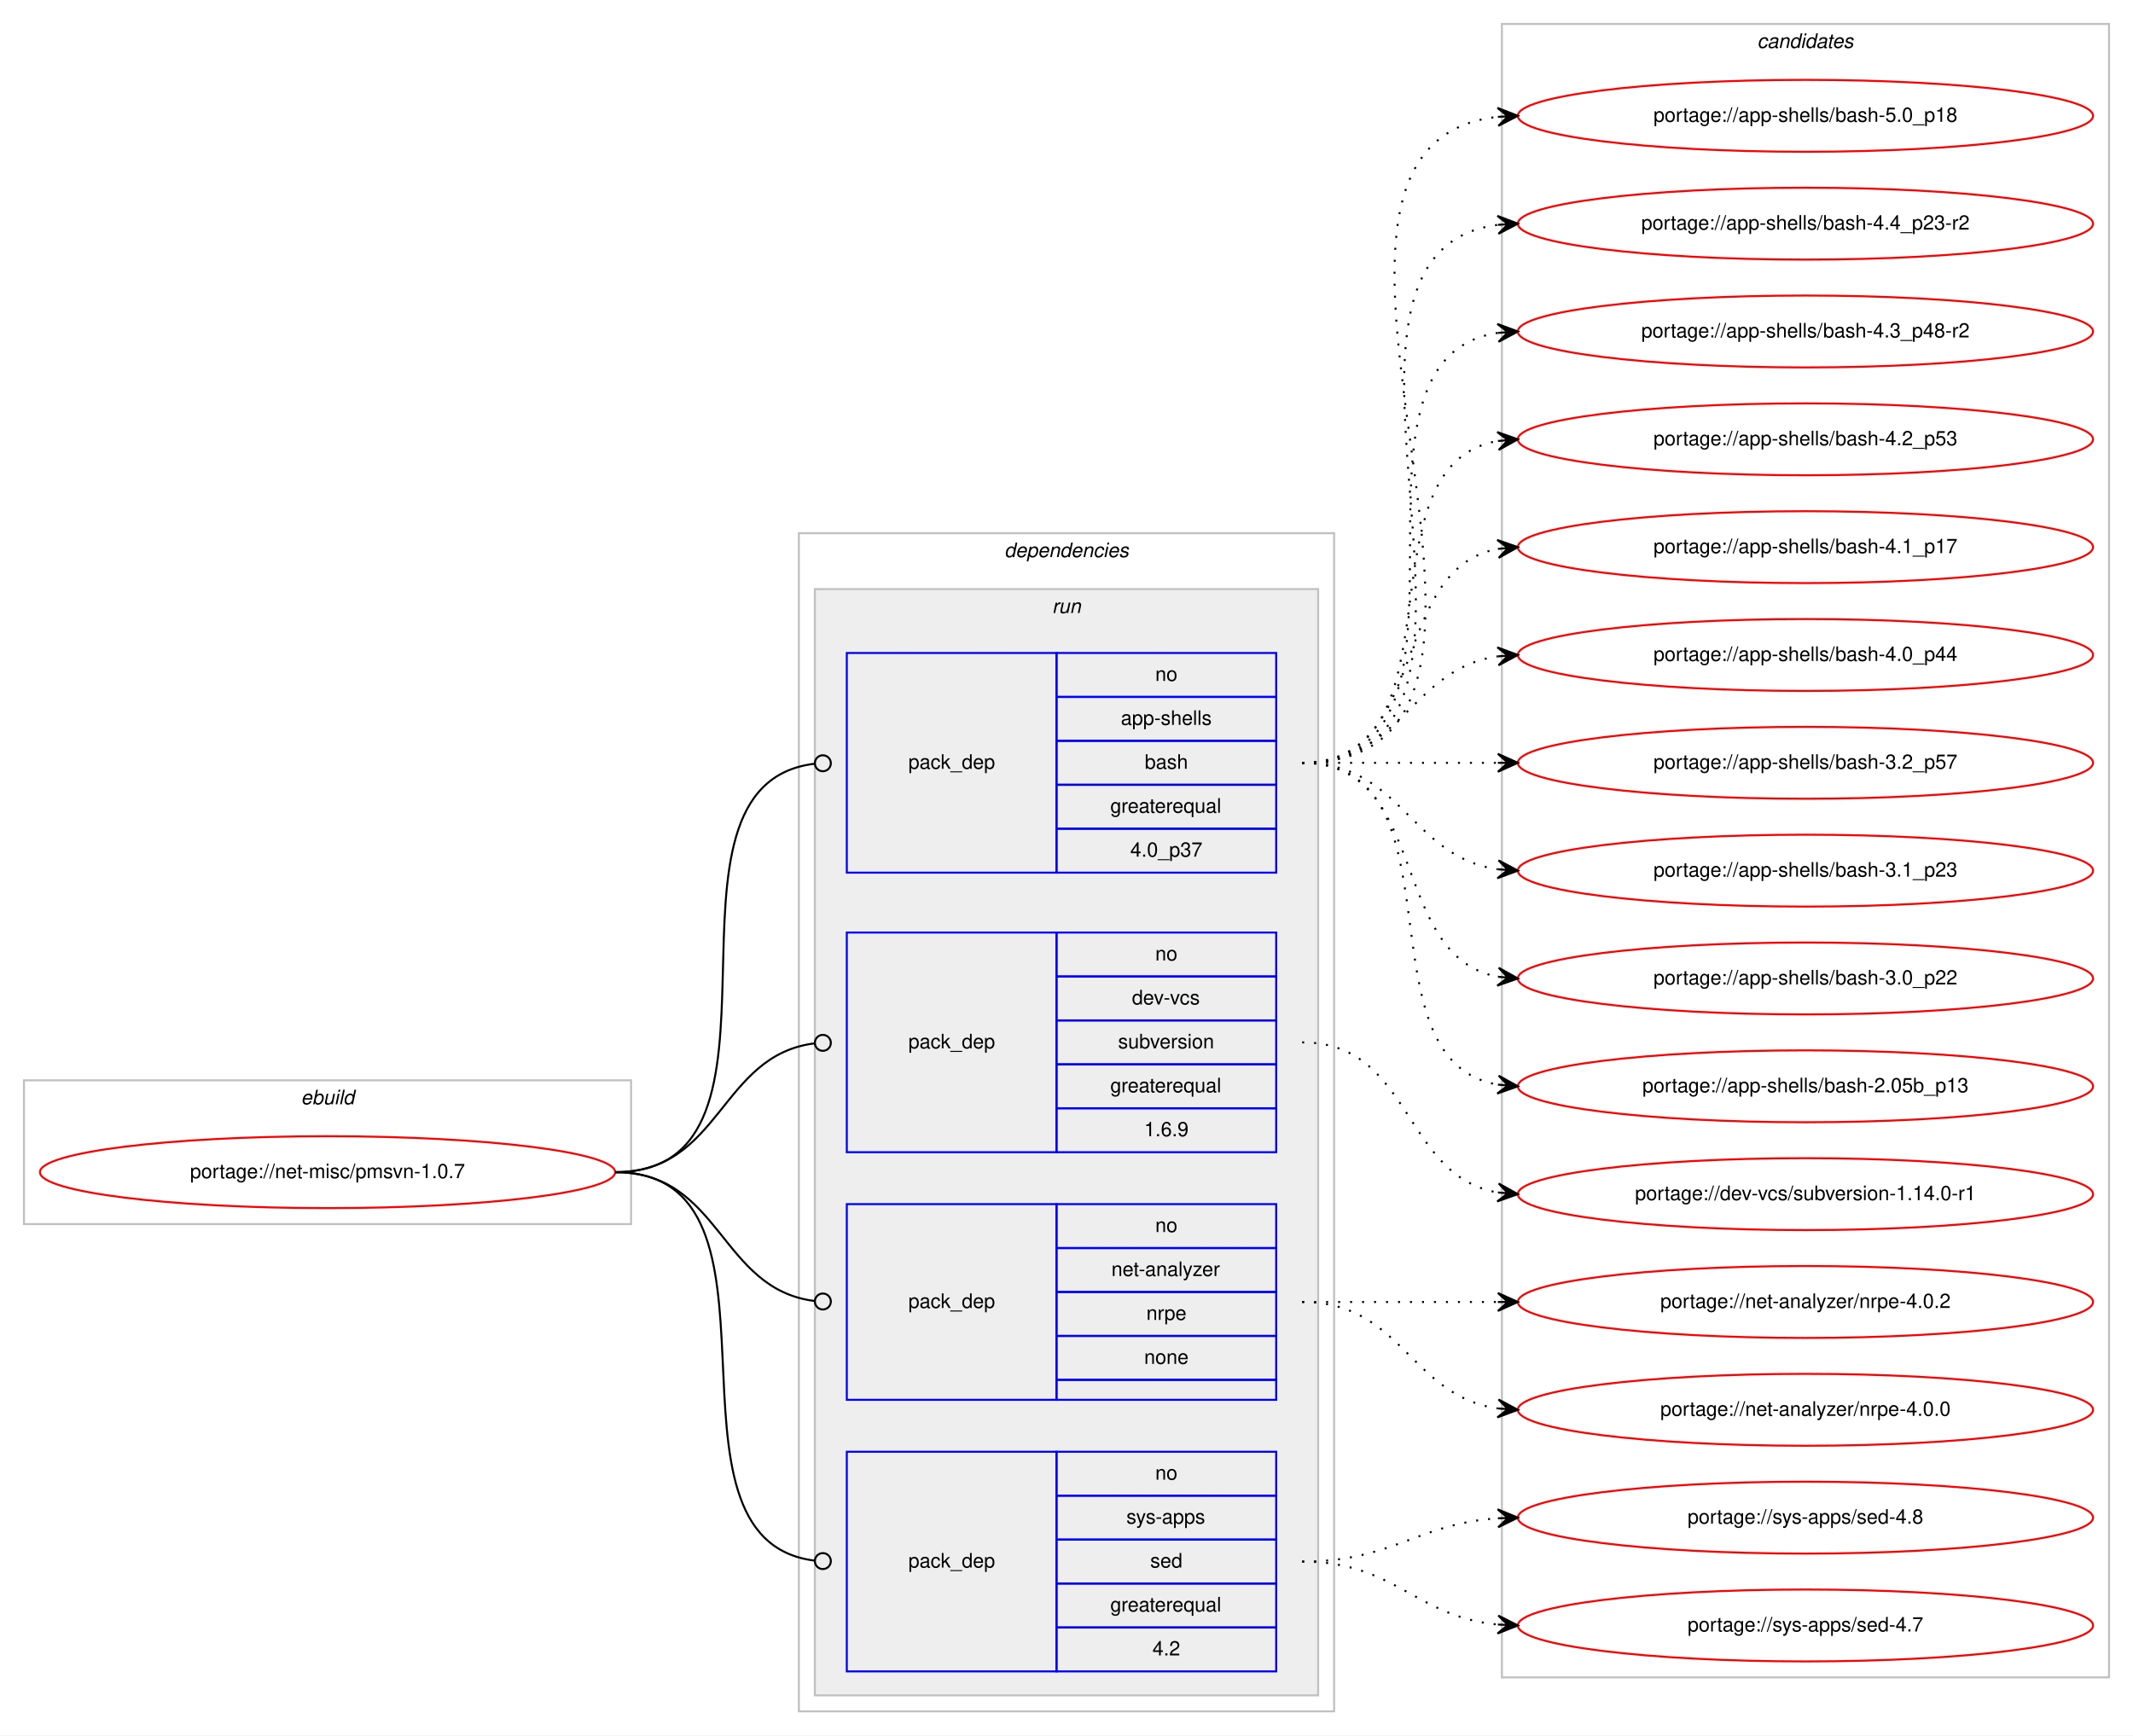
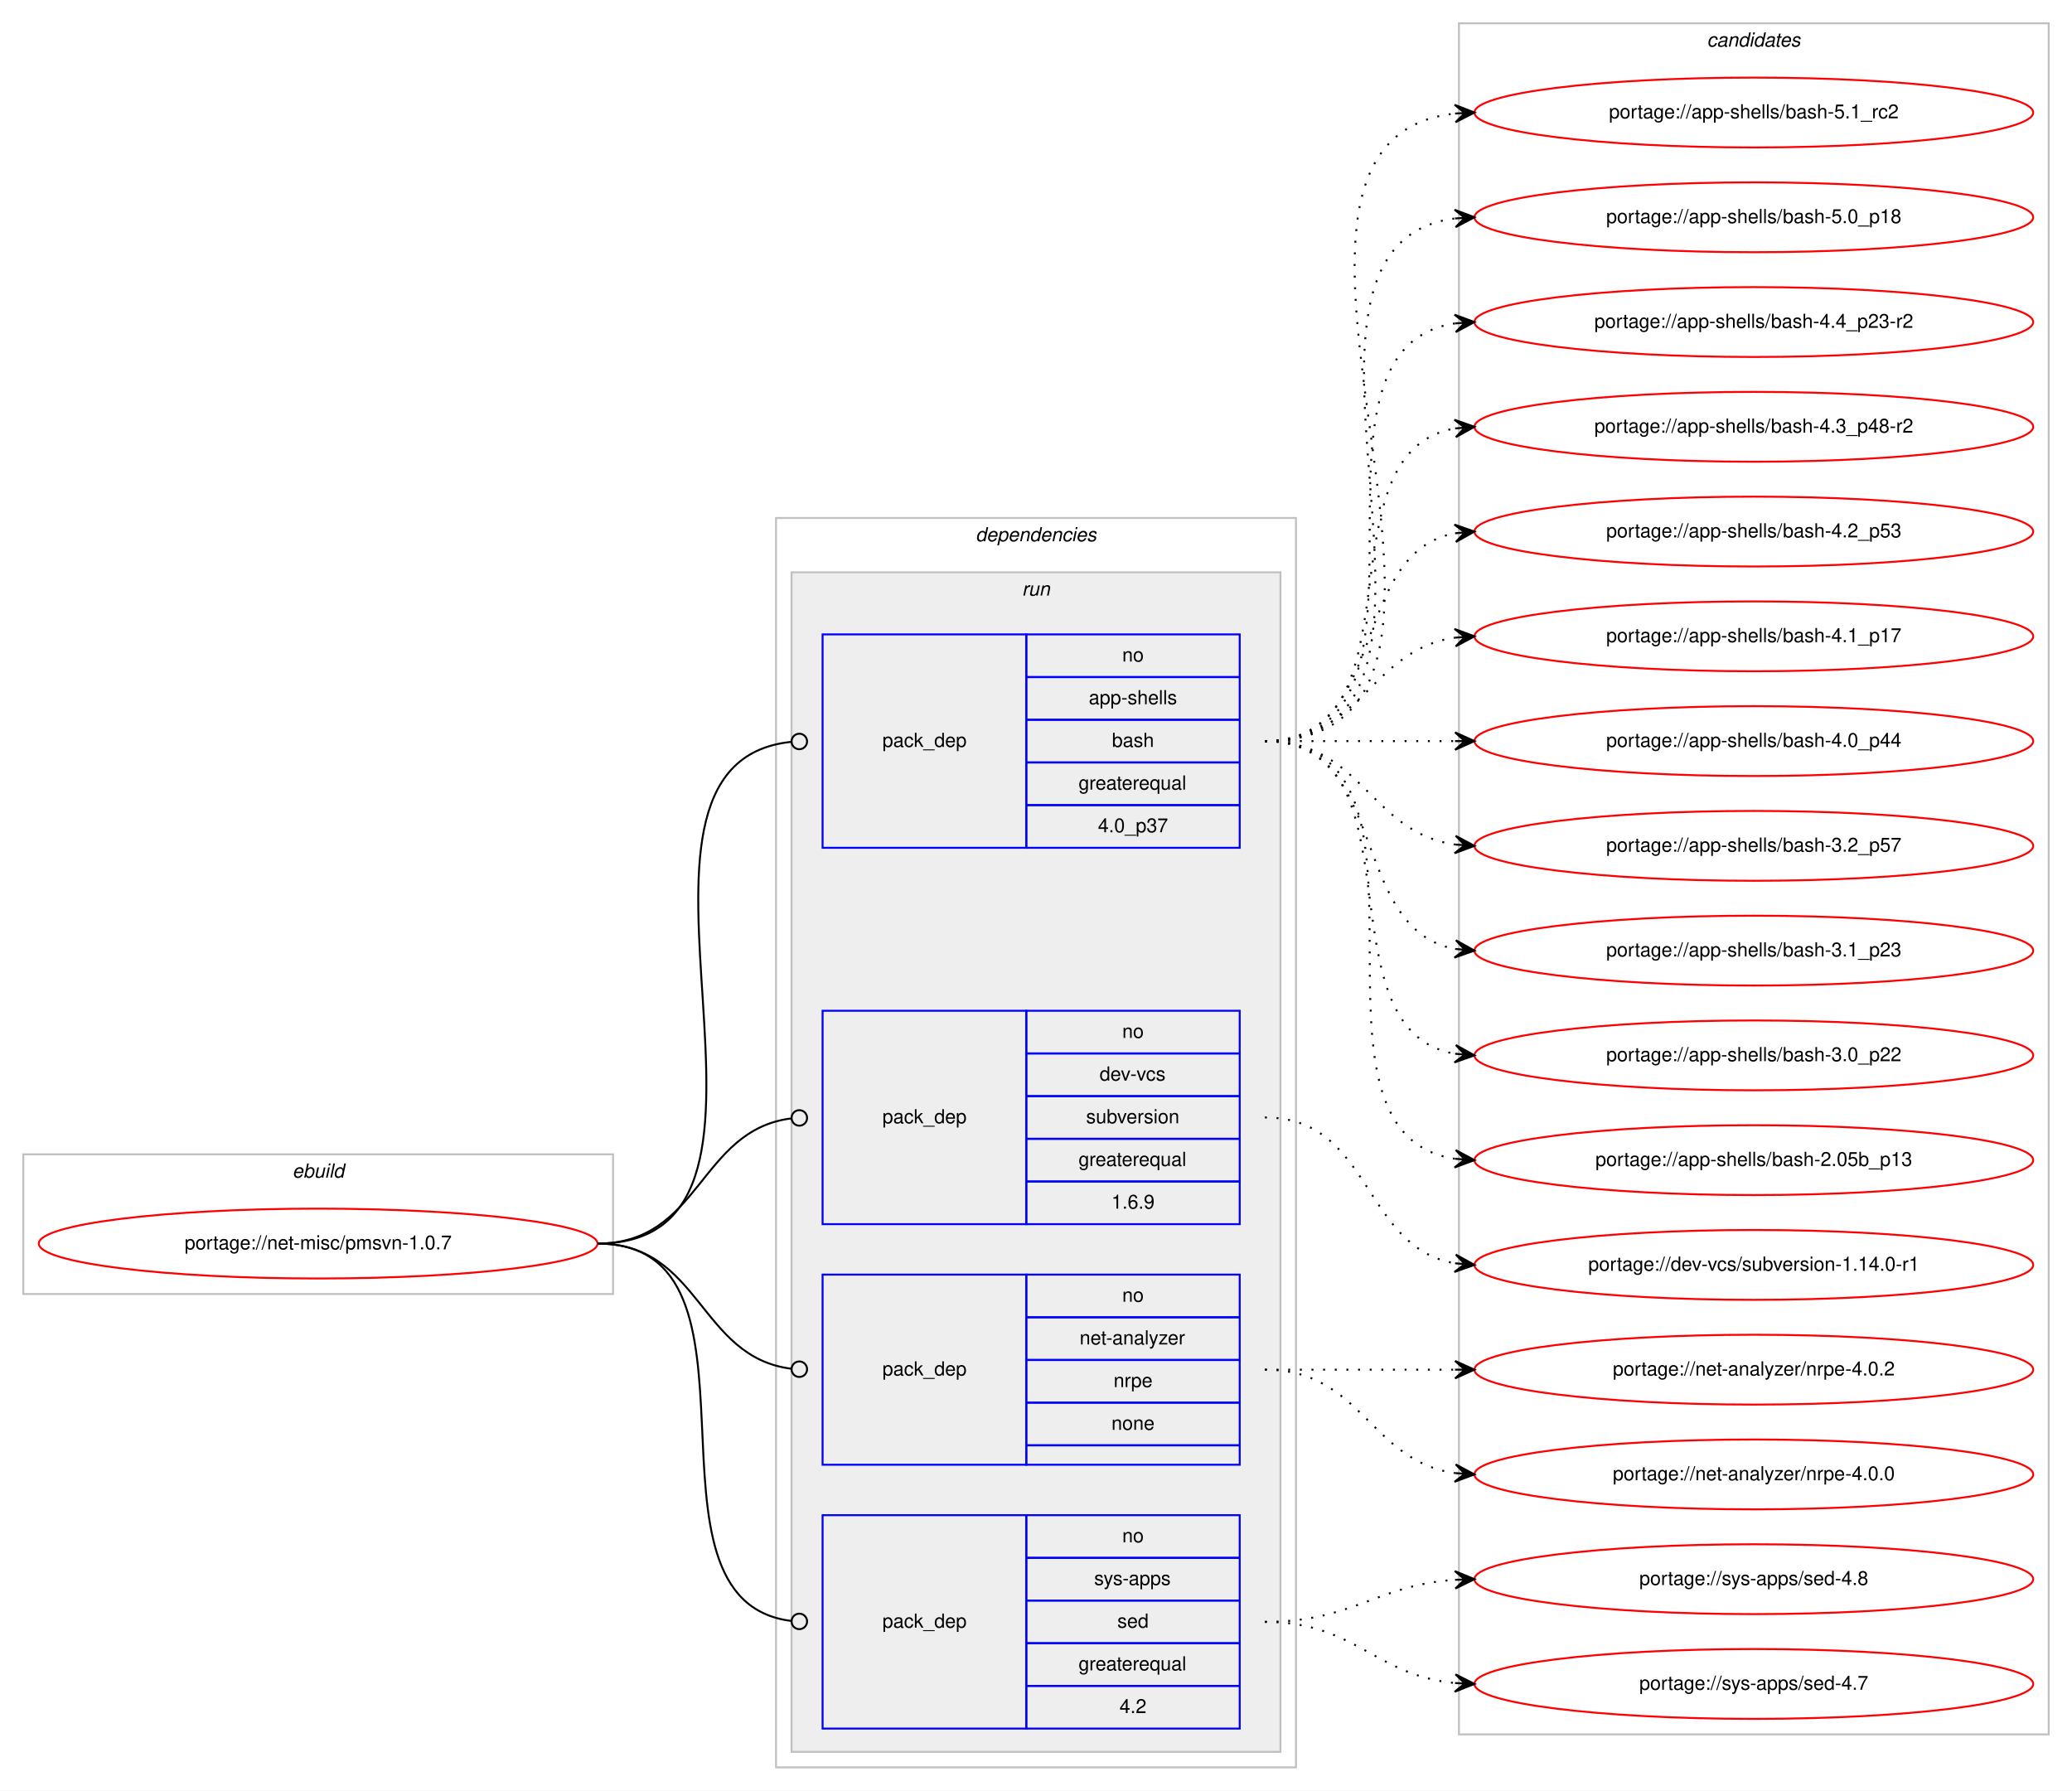
- <svg xmlns="http://www.w3.org/2000/svg" xmlns:xlink="http://www.w3.org/1999/xlink" width="1068pt" height="869pt" viewBox="0.00 0.00 1068.00 869.00">
-   <g id="graph0" class="graph" transform="scale(1 1) rotate(0) translate(4 865)">
-     <polygon fill="#ffffff" stroke="transparent" points="-4,4 -4,-865 1064,-865 1064,4 -4,4" />
+ <svg xmlns="http://www.w3.org/2000/svg" xmlns:xlink="http://www.w3.org/1999/xlink" width="1068pt" height="923pt" viewBox="0.00 0.00 1068.00 923.00">
+   <g id="graph0" class="graph" transform="scale(1 1) rotate(0) translate(4 919)">
+     <polygon fill="#ffffff" stroke="transparent" points="-4,4 -4,-919 1064,-919 1064,4 -4,4" />
    <g id="clust1" class="cluster">
      <polygon fill="none" stroke="#c0c0c0" points="8,-252 8,-324 312,-324 312,-252 8,-252" />
      <text text-anchor="start" x="146.663" y="-312" font-family="Helvetica,sans-Serif" font-style="italic" font-size="10.00" fill="#000000">ebuild</text>
    </g>
    <g id="clust2" class="cluster">
-       <polygon fill="none" stroke="#c0c0c0" points="396,-8 396,-598 664,-598 664,-8 396,-8" />
-       <text text-anchor="start" x="498.875" y="-586" font-family="Helvetica,sans-Serif" font-style="italic" font-size="10.00" fill="#000000">dependencies</text>
+       <polygon fill="none" stroke="#c0c0c0" points="396,-8 396,-652 664,-652 664,-8 396,-8" />
+       <text text-anchor="start" x="498.875" y="-640" font-family="Helvetica,sans-Serif" font-style="italic" font-size="10.00" fill="#000000">dependencies</text>
    </g>
    <g id="clust5" class="cluster">
-       <polygon fill="#eeeeee" stroke="#c0c0c0" points="404,-16 404,-570 656,-570 656,-16 404,-16" />
-       <text text-anchor="start" x="522.777" y="-558" font-family="Helvetica,sans-Serif" font-style="italic" font-size="10.00" fill="#000000">run</text>
+       <polygon fill="#eeeeee" stroke="#c0c0c0" points="404,-16 404,-624 656,-624 656,-16 404,-16" />
+       <text text-anchor="start" x="522.777" y="-612" font-family="Helvetica,sans-Serif" font-style="italic" font-size="10.00" fill="#000000">run</text>
    </g>
    <g id="clust10" class="cluster">
-       <polygon fill="none" stroke="#c0c0c0" points="748,-25 748,-853 1052,-853 1052,-25 748,-25" />
-       <text text-anchor="start" x="875.824" y="-841" font-family="Helvetica,sans-Serif" font-style="italic" font-size="10.00" fill="#000000">candidates</text>
+       <polygon fill="none" stroke="#c0c0c0" points="748,-25 748,-907 1052,-907 1052,-25 748,-25" />
+       <text text-anchor="start" x="875.824" y="-895" font-family="Helvetica,sans-Serif" font-style="italic" font-size="10.00" fill="#000000">candidates</text>
    </g>
    <g id="node1" class="node">
      <g id="a_node1">
        <a xlink:href="../net-misc/pmsvn-1.0.7.svg" xlink:title="portage://net-misc/pmsvn-1.0.7">
          <ellipse fill="none" stroke="#ff0000" cx="160" cy="-278" rx="144" ry="18" />
          <text text-anchor="middle" x="160" y="-275" font-family="Helvetica,sans-Serif" font-size="10.00" fill="#000000">portage://net-misc/pmsvn-1.0.7</text>
        </a>
      </g>
    </g>
    <g id="node2" class="node">
-       <polygon fill="none" stroke="#0000ff" points="420,-428 420,-538 525,-538 525,-428 420,-428" />
-       <text text-anchor="start" x="450.823" y="-480" font-family="Helvetica,sans-Serif" font-size="10.00" fill="#000000">pack_dep</text>
-       <polygon fill="none" stroke="#0000ff" points="525,-516 525,-538 635,-538 635,-516 525,-516" />
-       <text text-anchor="start" x="574.441" y="-524" font-family="Helvetica,sans-Serif" font-size="10.00" fill="#000000">no</text>
-       <polygon fill="none" stroke="#0000ff" points="525,-494 525,-516 635,-516 635,-494 525,-494" />
-       <text text-anchor="start" x="557.219" y="-502" font-family="Helvetica,sans-Serif" font-size="10.00" fill="#000000">app-shells</text>
-       <polygon fill="none" stroke="#0000ff" points="525,-472 525,-494 635,-494 635,-472 525,-472" />
-       <text text-anchor="start" x="569.162" y="-480" font-family="Helvetica,sans-Serif" font-size="10.00" fill="#000000">bash</text>
-       <polygon fill="none" stroke="#0000ff" points="525,-450 525,-472 635,-472 635,-450 525,-450" />
-       <text text-anchor="start" x="551.936" y="-458" font-family="Helvetica,sans-Serif" font-size="10.00" fill="#000000">greaterequal</text>
-       <polygon fill="none" stroke="#0000ff" points="525,-428 525,-450 635,-450 635,-428 525,-428" />
-       <text text-anchor="start" x="561.933" y="-436" font-family="Helvetica,sans-Serif" font-size="10.00" fill="#000000">4.0_p37</text>
+       <polygon fill="none" stroke="#0000ff" points="420,-482 420,-592 525,-592 525,-482 420,-482" />
+       <text text-anchor="start" x="450.823" y="-534" font-family="Helvetica,sans-Serif" font-size="10.00" fill="#000000">pack_dep</text>
+       <polygon fill="none" stroke="#0000ff" points="525,-570 525,-592 635,-592 635,-570 525,-570" />
+       <text text-anchor="start" x="574.441" y="-578" font-family="Helvetica,sans-Serif" font-size="10.00" fill="#000000">no</text>
+       <polygon fill="none" stroke="#0000ff" points="525,-548 525,-570 635,-570 635,-548 525,-548" />
+       <text text-anchor="start" x="557.219" y="-556" font-family="Helvetica,sans-Serif" font-size="10.00" fill="#000000">app-shells</text>
+       <polygon fill="none" stroke="#0000ff" points="525,-526 525,-548 635,-548 635,-526 525,-526" />
+       <text text-anchor="start" x="569.162" y="-534" font-family="Helvetica,sans-Serif" font-size="10.00" fill="#000000">bash</text>
+       <polygon fill="none" stroke="#0000ff" points="525,-504 525,-526 635,-526 635,-504 525,-504" />
+       <text text-anchor="start" x="551.936" y="-512" font-family="Helvetica,sans-Serif" font-size="10.00" fill="#000000">greaterequal</text>
+       <polygon fill="none" stroke="#0000ff" points="525,-482 525,-504 635,-504 635,-482 525,-482" />
+       <text text-anchor="start" x="561.933" y="-490" font-family="Helvetica,sans-Serif" font-size="10.00" fill="#000000">4.0_p37</text>
    </g>
    <g id="edge1" class="edge">
-       <path fill="none" stroke="#000000" d="M304,-278C404.166,-278 314.225,-471.942 403.995,-482.549" />
-       <ellipse fill="none" stroke="#000000" cx="408.006" cy="-482.775" rx="4" ry="4" />
+       <path fill="none" stroke="#000000" d="M304,-278C425.917,-278 293.501,-525.496 403.993,-536.614" />
+       <ellipse fill="none" stroke="#000000" cx="408.005" cy="-536.807" rx="4" ry="4" />
    </g>
    <g id="node3" class="node">
      <polygon fill="none" stroke="#0000ff" points="420,-288 420,-398 525,-398 525,-288 420,-288" />
      <text text-anchor="start" x="450.823" y="-340" font-family="Helvetica,sans-Serif" font-size="10.00" fill="#000000">pack_dep</text>
      <polygon fill="none" stroke="#0000ff" points="525,-376 525,-398 635,-398 635,-376 525,-376" />
      <text text-anchor="start" x="574.441" y="-384" font-family="Helvetica,sans-Serif" font-size="10.00" fill="#000000">no</text>
      <polygon fill="none" stroke="#0000ff" points="525,-354 525,-376 635,-376 635,-354 525,-354" />
      <text text-anchor="start" x="562.777" y="-362" font-family="Helvetica,sans-Serif" font-size="10.00" fill="#000000">dev-vcs</text>
      <polygon fill="none" stroke="#0000ff" points="525,-332 525,-354 635,-354 635,-332 525,-332" />
      <text text-anchor="start" x="555.828" y="-340" font-family="Helvetica,sans-Serif" font-size="10.00" fill="#000000">subversion</text>
      <polygon fill="none" stroke="#0000ff" points="525,-310 525,-332 635,-332 635,-310 525,-310" />
      <text text-anchor="start" x="551.936" y="-318" font-family="Helvetica,sans-Serif" font-size="10.00" fill="#000000">greaterequal</text>
      <polygon fill="none" stroke="#0000ff" points="525,-288 525,-310 635,-310 635,-288 525,-288" />
      <text text-anchor="start" x="568.883" y="-296" font-family="Helvetica,sans-Serif" font-size="10.00" fill="#000000">1.6.9</text>
    </g>
    <g id="edge2" class="edge">
      <path fill="none" stroke="#000000" d="M304,-278C357.178,-278 356.233,-336.566 403.914,-342.514" />
      <ellipse fill="none" stroke="#000000" cx="408.007" cy="-342.76" rx="4" ry="4" />
    </g>
    <g id="node4" class="node">
      <polygon fill="none" stroke="#0000ff" points="420,-164 420,-262 525,-262 525,-164 420,-164" />
      <text text-anchor="start" x="450.823" y="-210" font-family="Helvetica,sans-Serif" font-size="10.00" fill="#000000">pack_dep</text>
      <polygon fill="none" stroke="#0000ff" points="525,-240 525,-262 635,-262 635,-240 525,-240" />
      <text text-anchor="start" x="574.441" y="-248" font-family="Helvetica,sans-Serif" font-size="10.00" fill="#000000">no</text>
      <polygon fill="none" stroke="#0000ff" points="525,-218 525,-240 635,-240 635,-218 525,-218" />
      <text text-anchor="start" x="552.495" y="-226" font-family="Helvetica,sans-Serif" font-size="10.00" fill="#000000">net-analyzer</text>
      <polygon fill="none" stroke="#0000ff" points="525,-196 525,-218 635,-218 635,-196 525,-196" />
      <text text-anchor="start" x="569.997" y="-204" font-family="Helvetica,sans-Serif" font-size="10.00" fill="#000000">nrpe</text>
      <polygon fill="none" stroke="#0000ff" points="525,-174 525,-196 635,-196 635,-174 525,-174" />
      <text text-anchor="start" x="568.882" y="-182" font-family="Helvetica,sans-Serif" font-size="10.00" fill="#000000">none</text>
      <polygon fill="none" stroke="#0000ff" points="525,-164 525,-174 635,-174 635,-164 525,-164" />
    </g>
    <g id="edge3" class="edge">
      <path fill="none" stroke="#000000" d="M304,-278C357.178,-278 356.233,-219.434 403.914,-213.486" />
      <ellipse fill="none" stroke="#000000" cx="408.007" cy="-213.24" rx="4" ry="4" />
    </g>
    <g id="node5" class="node">
      <polygon fill="none" stroke="#0000ff" points="420,-28 420,-138 525,-138 525,-28 420,-28" />
      <text text-anchor="start" x="450.823" y="-80" font-family="Helvetica,sans-Serif" font-size="10.00" fill="#000000">pack_dep</text>
      <polygon fill="none" stroke="#0000ff" points="525,-116 525,-138 635,-138 635,-116 525,-116" />
      <text text-anchor="start" x="574.441" y="-124" font-family="Helvetica,sans-Serif" font-size="10.00" fill="#000000">no</text>
      <polygon fill="none" stroke="#0000ff" points="525,-94 525,-116 635,-116 635,-94 525,-94" />
      <text text-anchor="start" x="559.997" y="-102" font-family="Helvetica,sans-Serif" font-size="10.00" fill="#000000">sys-apps</text>
      <polygon fill="none" stroke="#0000ff" points="525,-72 525,-94 635,-94 635,-72 525,-72" />
      <text text-anchor="start" x="571.941" y="-80" font-family="Helvetica,sans-Serif" font-size="10.00" fill="#000000">sed</text>
      <polygon fill="none" stroke="#0000ff" points="525,-50 525,-72 635,-72 635,-50 525,-50" />
      <text text-anchor="start" x="551.936" y="-58" font-family="Helvetica,sans-Serif" font-size="10.00" fill="#000000">greaterequal</text>
      <polygon fill="none" stroke="#0000ff" points="525,-28 525,-50 635,-50 635,-28 525,-28" />
      <text text-anchor="start" x="573.052" y="-36" font-family="Helvetica,sans-Serif" font-size="10.00" fill="#000000">4.2</text>
    </g>
    <g id="edge4" class="edge">
      <path fill="none" stroke="#000000" d="M304,-278C400.169,-278 318.048,-94.258 403.77,-83.492" />
      <ellipse fill="none" stroke="#000000" cx="408.007" cy="-83.239" rx="4" ry="4" />
    </g>
    <g id="node6" class="node">
      <g id="a_node6">
+         <a xlink:href="../app-shells/bash-5.1_rc2.svg" xlink:title="portage://app-shells/bash-5.1_rc2">
+           <ellipse fill="none" stroke="#ff0000" cx="900" cy="-861" rx="144" ry="18" />
+           <text text-anchor="middle" x="900" y="-858" font-family="Helvetica,sans-Serif" font-size="10.00" fill="#000000">portage://app-shells/bash-5.1_rc2</text>
+         </a>
+       </g>
+     </g>
+     <g id="edge5" class="edge">
+       <path fill="none" stroke="#000000" stroke-dasharray="1,5" d="M648,-537C796.232,-537 613.188,-845.99 745.891,-860.474" />
+       <polygon fill="#000000" stroke="#000000" points="756,-861 745.78,-864.975 751.007,-860.74 746.014,-860.481 746.014,-860.481 746.014,-860.481 751.007,-860.74 746.247,-855.987 756,-861 756,-861" />
+     </g>
+     <g id="node7" class="node">
+       <g id="a_node7">
        <a xlink:href="../app-shells/bash-5.0_p18.svg" xlink:title="portage://app-shells/bash-5.0_p18">
          <ellipse fill="none" stroke="#ff0000" cx="900" cy="-807" rx="144" ry="18" />
          <text text-anchor="middle" x="900" y="-804" font-family="Helvetica,sans-Serif" font-size="10.00" fill="#000000">portage://app-shells/bash-5.0_p18</text>
        </a>
      </g>
    </g>
-     <g id="edge5" class="edge">
-       <path fill="none" stroke="#000000" stroke-dasharray="1,5" d="M648,-483C796.232,-483 613.188,-791.99 745.891,-806.474" />
-       <polygon fill="#000000" stroke="#000000" points="756,-807 745.78,-810.975 751.007,-806.74 746.014,-806.481 746.014,-806.481 746.014,-806.481 751.007,-806.74 746.247,-801.987 756,-807 756,-807" />
-     </g>
-     <g id="node7" class="node">
-       <g id="a_node7">
+     <g id="edge6" class="edge">
+       <path fill="none" stroke="#000000" stroke-dasharray="1,5" d="M648,-537C773.71,-537 634.777,-792.436 746.014,-806.405" />
+       <polygon fill="#000000" stroke="#000000" points="756,-807 745.75,-810.898 751.009,-806.703 746.018,-806.405 746.018,-806.405 746.018,-806.405 751.009,-806.703 746.285,-801.913 756,-807 756,-807" />
+     </g>
+     <g id="node8" class="node">
+       <g id="a_node8">
        <a xlink:href="../app-shells/bash-4.4_p23-r2.svg" xlink:title="portage://app-shells/bash-4.4_p23-r2">
          <ellipse fill="none" stroke="#ff0000" cx="900" cy="-753" rx="144" ry="18" />
          <text text-anchor="middle" x="900" y="-750" font-family="Helvetica,sans-Serif" font-size="10.00" fill="#000000">portage://app-shells/bash-4.4_p23-r2</text>
        </a>
      </g>
    </g>
-     <g id="edge6" class="edge">
-       <path fill="none" stroke="#000000" stroke-dasharray="1,5" d="M648,-483C773.71,-483 634.777,-738.436 746.014,-752.405" />
-       <polygon fill="#000000" stroke="#000000" points="756,-753 745.75,-756.898 751.009,-752.703 746.018,-752.405 746.018,-752.405 746.018,-752.405 751.009,-752.703 746.285,-747.913 756,-753 756,-753" />
-     </g>
-     <g id="node8" class="node">
-       <g id="a_node8">
+     <g id="edge7" class="edge">
+       <path fill="none" stroke="#000000" stroke-dasharray="1,5" d="M648,-537C751.768,-537 655.516,-738.894 746.001,-752.301" />
+       <polygon fill="#000000" stroke="#000000" points="756,-753 745.711,-756.792 751.012,-752.652 746.024,-752.303 746.024,-752.303 746.024,-752.303 751.012,-752.652 746.338,-747.814 756,-753 756,-753" />
+     </g>
+     <g id="node9" class="node">
+       <g id="a_node9">
        <a xlink:href="../app-shells/bash-4.3_p48-r2.svg" xlink:title="portage://app-shells/bash-4.3_p48-r2">
          <ellipse fill="none" stroke="#ff0000" cx="900" cy="-699" rx="144" ry="18" />
          <text text-anchor="middle" x="900" y="-696" font-family="Helvetica,sans-Serif" font-size="10.00" fill="#000000">portage://app-shells/bash-4.3_p48-r2</text>
        </a>
      </g>
    </g>
-     <g id="edge7" class="edge">
-       <path fill="none" stroke="#000000" stroke-dasharray="1,5" d="M648,-483C751.768,-483 655.516,-684.894 746.001,-698.301" />
-       <polygon fill="#000000" stroke="#000000" points="756,-699 745.711,-702.792 751.012,-698.652 746.024,-698.303 746.024,-698.303 746.024,-698.303 751.012,-698.652 746.338,-693.814 756,-699 756,-699" />
-     </g>
-     <g id="node9" class="node">
-       <g id="a_node9">
+     <g id="edge8" class="edge">
+       <path fill="none" stroke="#000000" stroke-dasharray="1,5" d="M648,-537C730.815,-537 674.779,-685.377 745.661,-698.128" />
+       <polygon fill="#000000" stroke="#000000" points="756,-699 745.657,-702.644 751.018,-698.58 746.035,-698.16 746.035,-698.16 746.035,-698.16 751.018,-698.58 746.413,-693.676 756,-699 756,-699" />
+     </g>
+     <g id="node10" class="node">
+       <g id="a_node10">
        <a xlink:href="../app-shells/bash-4.2_p53.svg" xlink:title="portage://app-shells/bash-4.2_p53">
          <ellipse fill="none" stroke="#ff0000" cx="900" cy="-645" rx="144" ry="18" />
          <text text-anchor="middle" x="900" y="-642" font-family="Helvetica,sans-Serif" font-size="10.00" fill="#000000">portage://app-shells/bash-4.2_p53</text>
        </a>
      </g>
    </g>
-     <g id="edge8" class="edge">
-       <path fill="none" stroke="#000000" stroke-dasharray="1,5" d="M648,-483C730.815,-483 674.779,-631.377 745.661,-644.128" />
-       <polygon fill="#000000" stroke="#000000" points="756,-645 745.657,-648.644 751.018,-644.58 746.035,-644.16 746.035,-644.16 746.035,-644.16 751.018,-644.58 746.413,-639.676 756,-645 756,-645" />
-     </g>
-     <g id="node10" class="node">
-       <g id="a_node10">
+     <g id="edge9" class="edge">
+       <path fill="none" stroke="#000000" stroke-dasharray="1,5" d="M648,-537C712.303,-537 690.78,-633.91 746.031,-644.131" />
+       <polygon fill="#000000" stroke="#000000" points="756,-645 745.647,-648.614 751.019,-644.566 746.038,-644.131 746.038,-644.131 746.038,-644.131 751.019,-644.566 746.429,-639.648 756,-645 756,-645" />
+     </g>
+     <g id="node11" class="node">
+       <g id="a_node11">
        <a xlink:href="../app-shells/bash-4.1_p17.svg" xlink:title="portage://app-shells/bash-4.1_p17">
          <ellipse fill="none" stroke="#ff0000" cx="900" cy="-591" rx="144" ry="18" />
          <text text-anchor="middle" x="900" y="-588" font-family="Helvetica,sans-Serif" font-size="10.00" fill="#000000">portage://app-shells/bash-4.1_p17</text>
        </a>
      </g>
    </g>
-     <g id="edge9" class="edge">
-       <path fill="none" stroke="#000000" stroke-dasharray="1,5" d="M648,-483C712.303,-483 690.78,-579.91 746.031,-590.131" />
-       <polygon fill="#000000" stroke="#000000" points="756,-591 745.647,-594.614 751.019,-590.566 746.038,-590.131 746.038,-590.131 746.038,-590.131 751.019,-590.566 746.429,-585.648 756,-591 756,-591" />
-     </g>
-     <g id="node11" class="node">
-       <g id="a_node11">
+     <g id="edge10" class="edge">
+       <path fill="none" stroke="#000000" stroke-dasharray="1,5" d="M648,-537C698.102,-537 702.012,-584.066 745.979,-590.317" />
+       <polygon fill="#000000" stroke="#000000" points="756,-591 745.717,-594.81 751.012,-590.66 746.023,-590.32 746.023,-590.32 746.023,-590.32 751.012,-590.66 746.329,-585.831 756,-591 756,-591" />
+     </g>
+     <g id="node12" class="node">
+       <g id="a_node12">
        <a xlink:href="../app-shells/bash-4.0_p44.svg" xlink:title="portage://app-shells/bash-4.0_p44">
          <ellipse fill="none" stroke="#ff0000" cx="900" cy="-537" rx="144" ry="18" />
          <text text-anchor="middle" x="900" y="-534" font-family="Helvetica,sans-Serif" font-size="10.00" fill="#000000">portage://app-shells/bash-4.0_p44</text>
        </a>
      </g>
    </g>
-     <g id="edge10" class="edge">
-       <path fill="none" stroke="#000000" stroke-dasharray="1,5" d="M648,-483C698.102,-483 702.012,-530.066 745.979,-536.317" />
-       <polygon fill="#000000" stroke="#000000" points="756,-537 745.717,-540.81 751.012,-536.66 746.023,-536.32 746.023,-536.32 746.023,-536.32 751.012,-536.66 746.329,-531.831 756,-537 756,-537" />
-     </g>
-     <g id="node12" class="node">
-       <g id="a_node12">
+     <g id="edge11" class="edge">
+       <path fill="none" stroke="#000000" stroke-dasharray="1,5" d="M648,-537C692.438,-537 706.02,-537 745.878,-537" />
+       <polygon fill="#000000" stroke="#000000" points="756,-537 746,-541.5 751,-537 746,-537 746,-537 746,-537 751,-537 746,-532.5 756,-537 756,-537" />
+     </g>
+     <g id="node13" class="node">
+       <g id="a_node13">
        <a xlink:href="../app-shells/bash-3.2_p57.svg" xlink:title="portage://app-shells/bash-3.2_p57">
          <ellipse fill="none" stroke="#ff0000" cx="900" cy="-483" rx="144" ry="18" />
          <text text-anchor="middle" x="900" y="-480" font-family="Helvetica,sans-Serif" font-size="10.00" fill="#000000">portage://app-shells/bash-3.2_p57</text>
        </a>
      </g>
    </g>
-     <g id="edge11" class="edge">
-       <path fill="none" stroke="#000000" stroke-dasharray="1,5" d="M648,-483C692.438,-483 706.02,-483 745.878,-483" />
-       <polygon fill="#000000" stroke="#000000" points="756,-483 746,-487.5 751,-483 746,-483 746,-483 746,-483 751,-483 746,-478.5 756,-483 756,-483" />
-     </g>
-     <g id="node13" class="node">
-       <g id="a_node13">
+     <g id="edge12" class="edge">
+       <path fill="none" stroke="#000000" stroke-dasharray="1,5" d="M648,-537C698.102,-537 702.012,-489.934 745.979,-483.683" />
+       <polygon fill="#000000" stroke="#000000" points="756,-483 746.329,-488.169 751.012,-483.34 746.023,-483.68 746.023,-483.68 746.023,-483.68 751.012,-483.34 745.717,-479.19 756,-483 756,-483" />
+     </g>
+     <g id="node14" class="node">
+       <g id="a_node14">
        <a xlink:href="../app-shells/bash-3.1_p23.svg" xlink:title="portage://app-shells/bash-3.1_p23">
          <ellipse fill="none" stroke="#ff0000" cx="900" cy="-429" rx="144" ry="18" />
          <text text-anchor="middle" x="900" y="-426" font-family="Helvetica,sans-Serif" font-size="10.00" fill="#000000">portage://app-shells/bash-3.1_p23</text>
        </a>
      </g>
    </g>
-     <g id="edge12" class="edge">
-       <path fill="none" stroke="#000000" stroke-dasharray="1,5" d="M648,-483C698.102,-483 702.012,-435.934 745.979,-429.683" />
-       <polygon fill="#000000" stroke="#000000" points="756,-429 746.329,-434.169 751.012,-429.34 746.023,-429.68 746.023,-429.68 746.023,-429.68 751.012,-429.34 745.717,-425.19 756,-429 756,-429" />
-     </g>
-     <g id="node14" class="node">
-       <g id="a_node14">
+     <g id="edge13" class="edge">
+       <path fill="none" stroke="#000000" stroke-dasharray="1,5" d="M648,-537C712.303,-537 690.78,-440.09 746.031,-429.869" />
+       <polygon fill="#000000" stroke="#000000" points="756,-429 746.429,-434.352 751.019,-429.434 746.038,-429.869 746.038,-429.869 746.038,-429.869 751.019,-429.434 745.647,-425.386 756,-429 756,-429" />
+     </g>
+     <g id="node15" class="node">
+       <g id="a_node15">
        <a xlink:href="../app-shells/bash-3.0_p22.svg" xlink:title="portage://app-shells/bash-3.0_p22">
          <ellipse fill="none" stroke="#ff0000" cx="900" cy="-375" rx="144" ry="18" />
          <text text-anchor="middle" x="900" y="-372" font-family="Helvetica,sans-Serif" font-size="10.00" fill="#000000">portage://app-shells/bash-3.0_p22</text>
        </a>
      </g>
    </g>
-     <g id="edge13" class="edge">
-       <path fill="none" stroke="#000000" stroke-dasharray="1,5" d="M648,-483C712.303,-483 690.78,-386.09 746.031,-375.869" />
-       <polygon fill="#000000" stroke="#000000" points="756,-375 746.429,-380.352 751.019,-375.434 746.038,-375.869 746.038,-375.869 746.038,-375.869 751.019,-375.434 745.647,-371.386 756,-375 756,-375" />
-     </g>
-     <g id="node15" class="node">
-       <g id="a_node15">
+     <g id="edge14" class="edge">
+       <path fill="none" stroke="#000000" stroke-dasharray="1,5" d="M648,-537C730.815,-537 674.779,-388.623 745.661,-375.872" />
+       <polygon fill="#000000" stroke="#000000" points="756,-375 746.413,-380.324 751.018,-375.42 746.035,-375.84 746.035,-375.84 746.035,-375.84 751.018,-375.42 745.657,-371.356 756,-375 756,-375" />
+     </g>
+     <g id="node16" class="node">
+       <g id="a_node16">
        <a xlink:href="../app-shells/bash-2.05b_p13.svg" xlink:title="portage://app-shells/bash-2.05b_p13">
          <ellipse fill="none" stroke="#ff0000" cx="900" cy="-321" rx="144" ry="18" />
          <text text-anchor="middle" x="900" y="-318" font-family="Helvetica,sans-Serif" font-size="10.00" fill="#000000">portage://app-shells/bash-2.05b_p13</text>
        </a>
      </g>
    </g>
-     <g id="edge14" class="edge">
-       <path fill="none" stroke="#000000" stroke-dasharray="1,5" d="M648,-483C730.815,-483 674.779,-334.623 745.661,-321.872" />
-       <polygon fill="#000000" stroke="#000000" points="756,-321 746.413,-326.324 751.018,-321.42 746.035,-321.84 746.035,-321.84 746.035,-321.84 751.018,-321.42 745.657,-317.356 756,-321 756,-321" />
-     </g>
-     <g id="node16" class="node">
-       <g id="a_node16">
+     <g id="edge15" class="edge">
+       <path fill="none" stroke="#000000" stroke-dasharray="1,5" d="M648,-537C751.768,-537 655.516,-335.106 746.001,-321.699" />
+       <polygon fill="#000000" stroke="#000000" points="756,-321 746.338,-326.186 751.012,-321.349 746.024,-321.697 746.024,-321.697 746.024,-321.697 751.012,-321.349 745.711,-317.208 756,-321 756,-321" />
+     </g>
+     <g id="node17" class="node">
+       <g id="a_node17">
        <a xlink:href="../dev-vcs/subversion-1.14.0-r1.svg" xlink:title="portage://dev-vcs/subversion-1.14.0-r1">
          <ellipse fill="none" stroke="#ff0000" cx="900" cy="-267" rx="144" ry="18" />
          <text text-anchor="middle" x="900" y="-264" font-family="Helvetica,sans-Serif" font-size="10.00" fill="#000000">portage://dev-vcs/subversion-1.14.0-r1</text>
        </a>
      </g>
    </g>
-     <g id="edge15" class="edge">
+     <g id="edge16" class="edge">
      <path fill="none" stroke="#000000" stroke-dasharray="1,5" d="M648,-343C703.025,-343 698.214,-276.203 745.76,-267.853" />
      <polygon fill="#000000" stroke="#000000" points="756,-267 746.408,-272.315 751.017,-267.415 746.035,-267.831 746.035,-267.831 746.035,-267.831 751.017,-267.415 745.661,-263.346 756,-267 756,-267" />
    </g>
-     <g id="node17" class="node">
-       <g id="a_node17">
+     <g id="node18" class="node">
+       <g id="a_node18">
        <a xlink:href="../net-analyzer/nrpe-4.0.2.svg" xlink:title="portage://net-analyzer/nrpe-4.0.2">
          <ellipse fill="none" stroke="#ff0000" cx="900" cy="-213" rx="144" ry="18" />
          <text text-anchor="middle" x="900" y="-210" font-family="Helvetica,sans-Serif" font-size="10.00" fill="#000000">portage://net-analyzer/nrpe-4.0.2</text>
        </a>
      </g>
    </g>
-     <g id="edge16" class="edge">
+     <g id="edge17" class="edge">
      <path fill="none" stroke="#000000" stroke-dasharray="1,5" d="M648,-213C692.438,-213 706.02,-213 745.878,-213" />
      <polygon fill="#000000" stroke="#000000" points="756,-213 746,-217.5 751,-213 746,-213 746,-213 746,-213 751,-213 746,-208.5 756,-213 756,-213" />
    </g>
-     <g id="node18" class="node">
-       <g id="a_node18">
+     <g id="node19" class="node">
+       <g id="a_node19">
        <a xlink:href="../net-analyzer/nrpe-4.0.0.svg" xlink:title="portage://net-analyzer/nrpe-4.0.0">
          <ellipse fill="none" stroke="#ff0000" cx="900" cy="-159" rx="144" ry="18" />
          <text text-anchor="middle" x="900" y="-156" font-family="Helvetica,sans-Serif" font-size="10.00" fill="#000000">portage://net-analyzer/nrpe-4.0.0</text>
        </a>
      </g>
    </g>
-     <g id="edge17" class="edge">
+     <g id="edge18" class="edge">
      <path fill="none" stroke="#000000" stroke-dasharray="1,5" d="M648,-213C698.102,-213 702.012,-165.934 745.979,-159.683" />
      <polygon fill="#000000" stroke="#000000" points="756,-159 746.329,-164.169 751.012,-159.34 746.023,-159.68 746.023,-159.68 746.023,-159.68 751.012,-159.34 745.717,-155.19 756,-159 756,-159" />
    </g>
-     <g id="node19" class="node">
-       <g id="a_node19">
+     <g id="node20" class="node">
+       <g id="a_node20">
        <a xlink:href="../sys-apps/sed-4.8.svg" xlink:title="portage://sys-apps/sed-4.8">
          <ellipse fill="none" stroke="#ff0000" cx="900" cy="-105" rx="144" ry="18" />
          <text text-anchor="middle" x="900" y="-102" font-family="Helvetica,sans-Serif" font-size="10.00" fill="#000000">portage://sys-apps/sed-4.8</text>
        </a>
      </g>
    </g>
-     <g id="edge18" class="edge">
+     <g id="edge19" class="edge">
      <path fill="none" stroke="#000000" stroke-dasharray="1,5" d="M648,-83C693.446,-83 705.361,-101.935 745.961,-104.672" />
      <polygon fill="#000000" stroke="#000000" points="756,-105 745.858,-109.171 751.003,-104.837 746.005,-104.673 746.005,-104.673 746.005,-104.673 751.003,-104.837 746.152,-100.176 756,-105 756,-105" />
    </g>
-     <g id="node20" class="node">
-       <g id="a_node20">
+     <g id="node21" class="node">
+       <g id="a_node21">
        <a xlink:href="../sys-apps/sed-4.7.svg" xlink:title="portage://sys-apps/sed-4.7">
          <ellipse fill="none" stroke="#ff0000" cx="900" cy="-51" rx="144" ry="18" />
          <text text-anchor="middle" x="900" y="-48" font-family="Helvetica,sans-Serif" font-size="10.00" fill="#000000">portage://sys-apps/sed-4.7</text>
        </a>
      </g>
    </g>
-     <g id="edge19" class="edge">
+     <g id="edge20" class="edge">
      <path fill="none" stroke="#000000" stroke-dasharray="1,5" d="M648,-83C694.445,-83 704.579,-55.458 745.776,-51.477" />
      <polygon fill="#000000" stroke="#000000" points="756,-51 746.221,-55.961 751.005,-51.233 746.011,-51.466 746.011,-51.466 746.011,-51.466 751.005,-51.233 745.801,-46.971 756,-51 756,-51" />
    </g>
  </g>
</svg>
